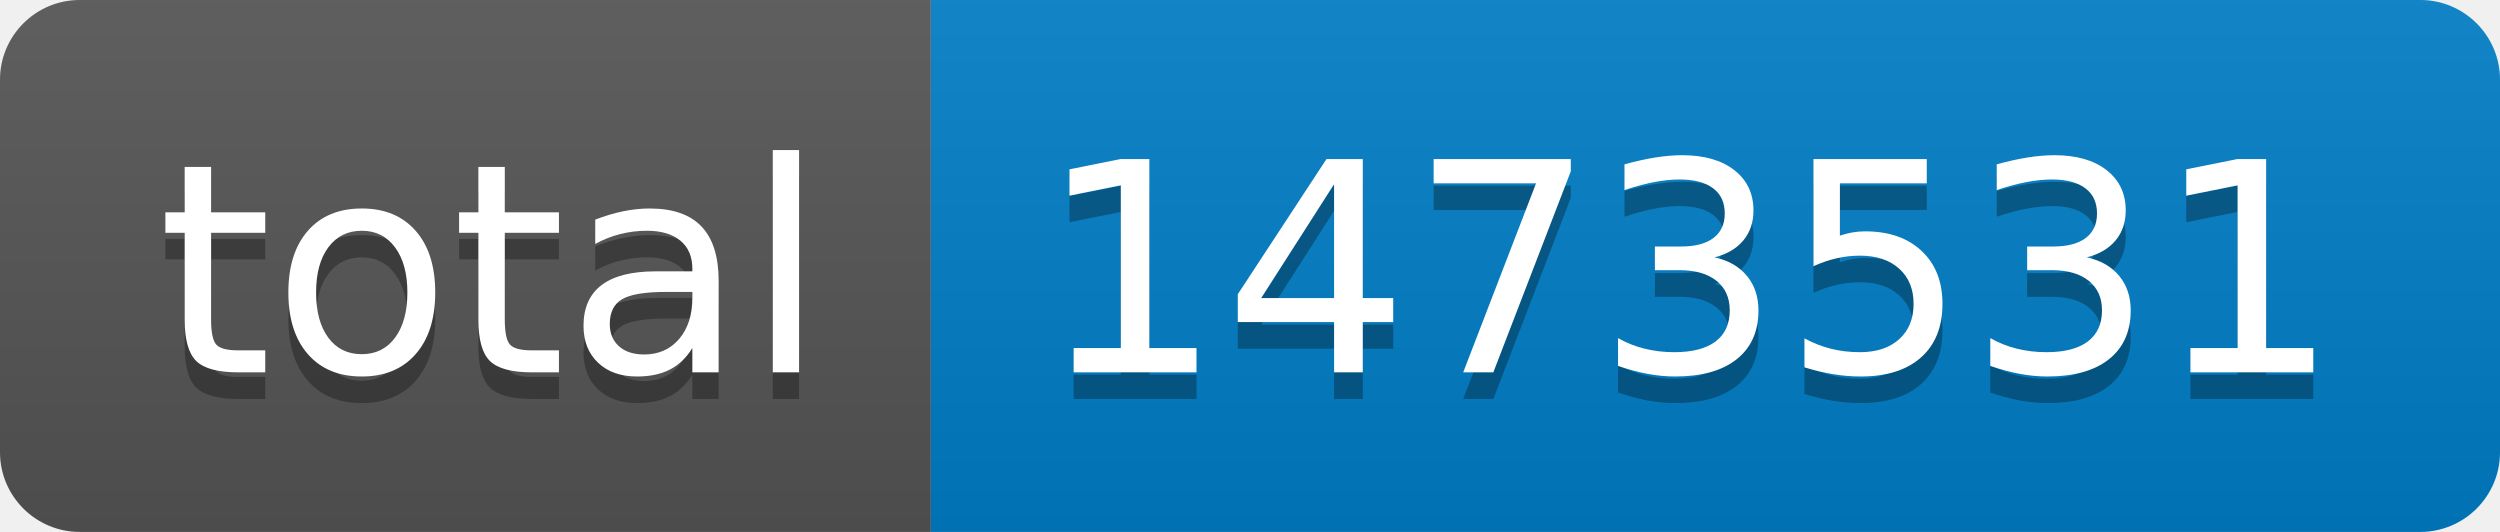
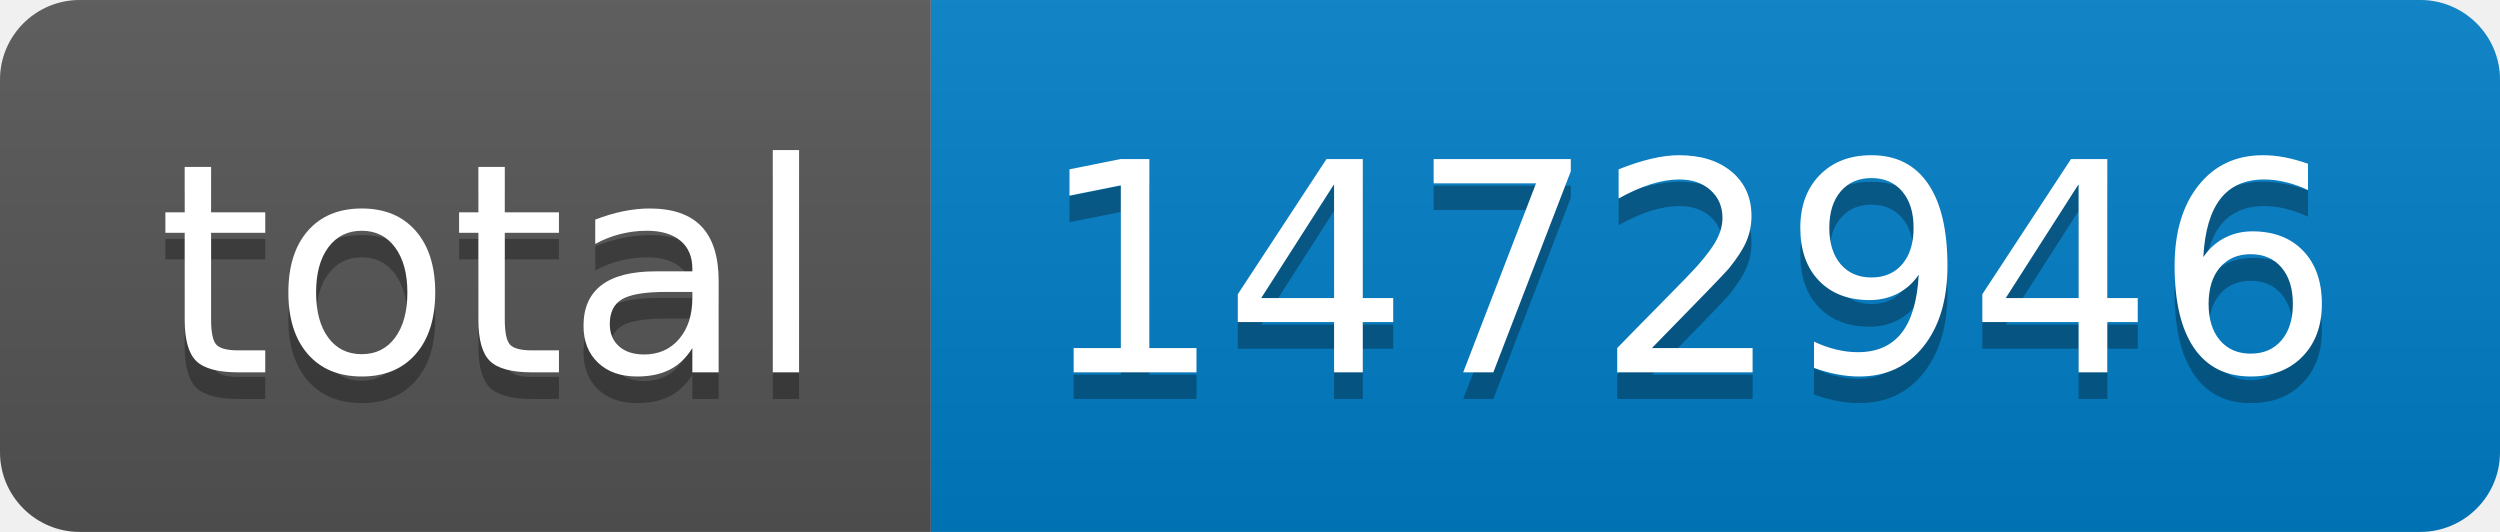
- <svg xmlns="http://www.w3.org/2000/svg" width="94" height="20" role="img" aria-label="total: 1473531">
+ <svg xmlns="http://www.w3.org/2000/svg" width="94" height="20" role="img" aria-label="total: 1472946">
  <linearGradient id="s" x2="0" y2="100%">
    <stop offset="0" stop-color="#bbb" stop-opacity=".1" />
    <stop offset="1" stop-opacity=".1" />
  </linearGradient>
  <clipPath id="r">
    <rect width="94" height="20" rx="3" fill="#fff" />
  </clipPath>
  <g clip-path="url(#r)">
    <rect width="35" height="20" fill="#555" />
    <rect x="35" width="59" height="20" fill="#007ec6" />
    <rect width="94" height="20" fill="url(#s)" />
  </g>
  <g fill="#fff" text-anchor="middle" font-family="Verdana,Geneva,DejaVu Sans,sans-serif" text-rendering="geometricPrecision" font-size="110">
    <text aria-hidden="true" x="185" y="150" fill="#010101" fill-opacity=".3" transform="scale(.1)" textLength="250">total</text>
    <text x="185" y="140" transform="scale(.1)" fill="#fff" textLength="250">total</text>
-     <text aria-hidden="true" x="635" y="150" fill="#010101" fill-opacity=".3" transform="scale(.1)" textLength="490">1473531</text>
-     <text x="635" y="140" transform="scale(.1)" fill="#fff" textLength="490">1473531</text>
+     <text aria-hidden="true" x="635" y="150" fill="#010101" fill-opacity=".3" transform="scale(.1)" textLength="490">1472946</text>
+     <text x="635" y="140" transform="scale(.1)" fill="#fff" textLength="490">1472946</text>
  </g>
</svg>
